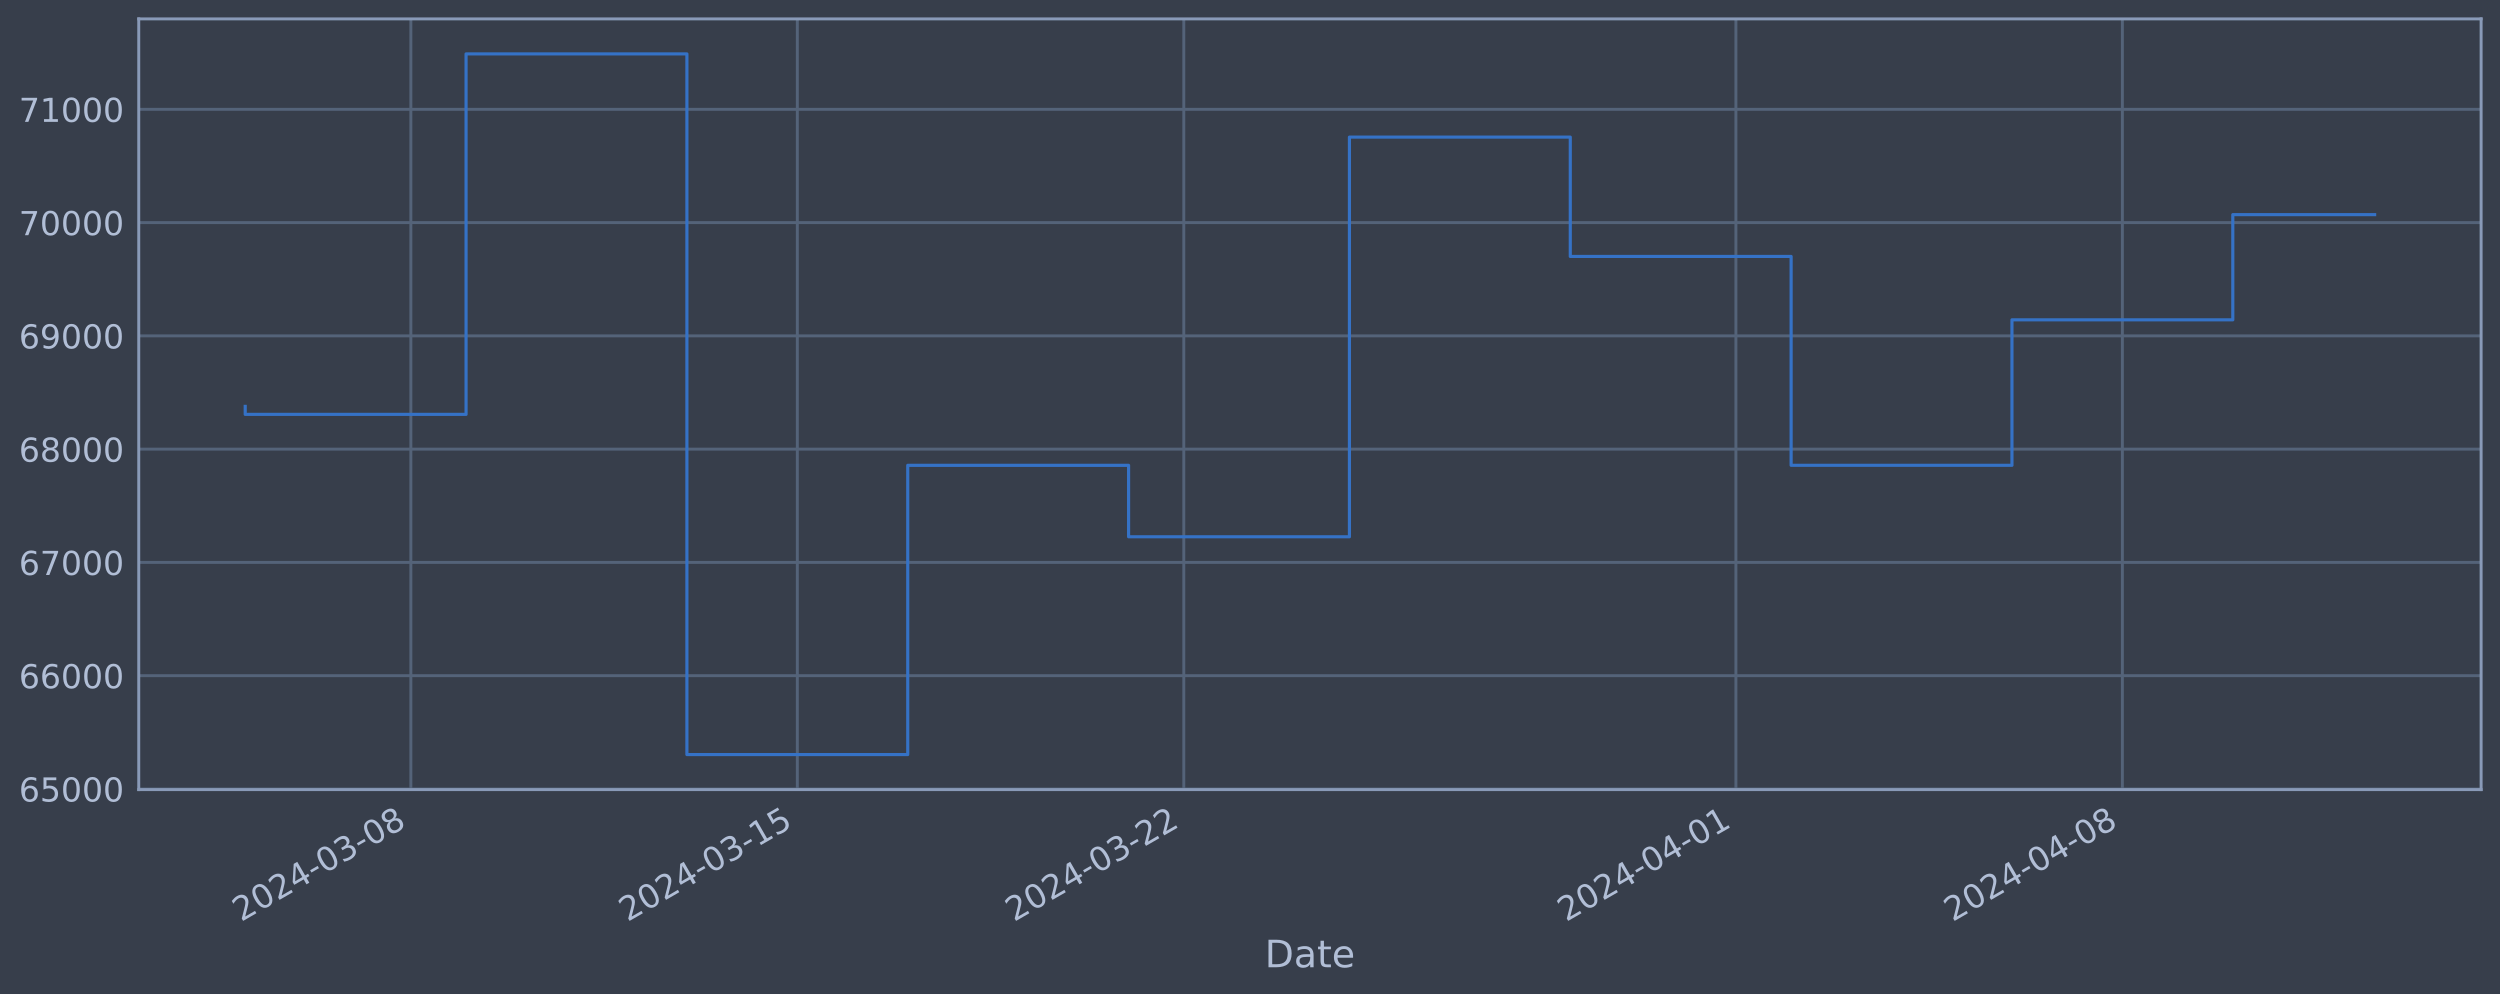
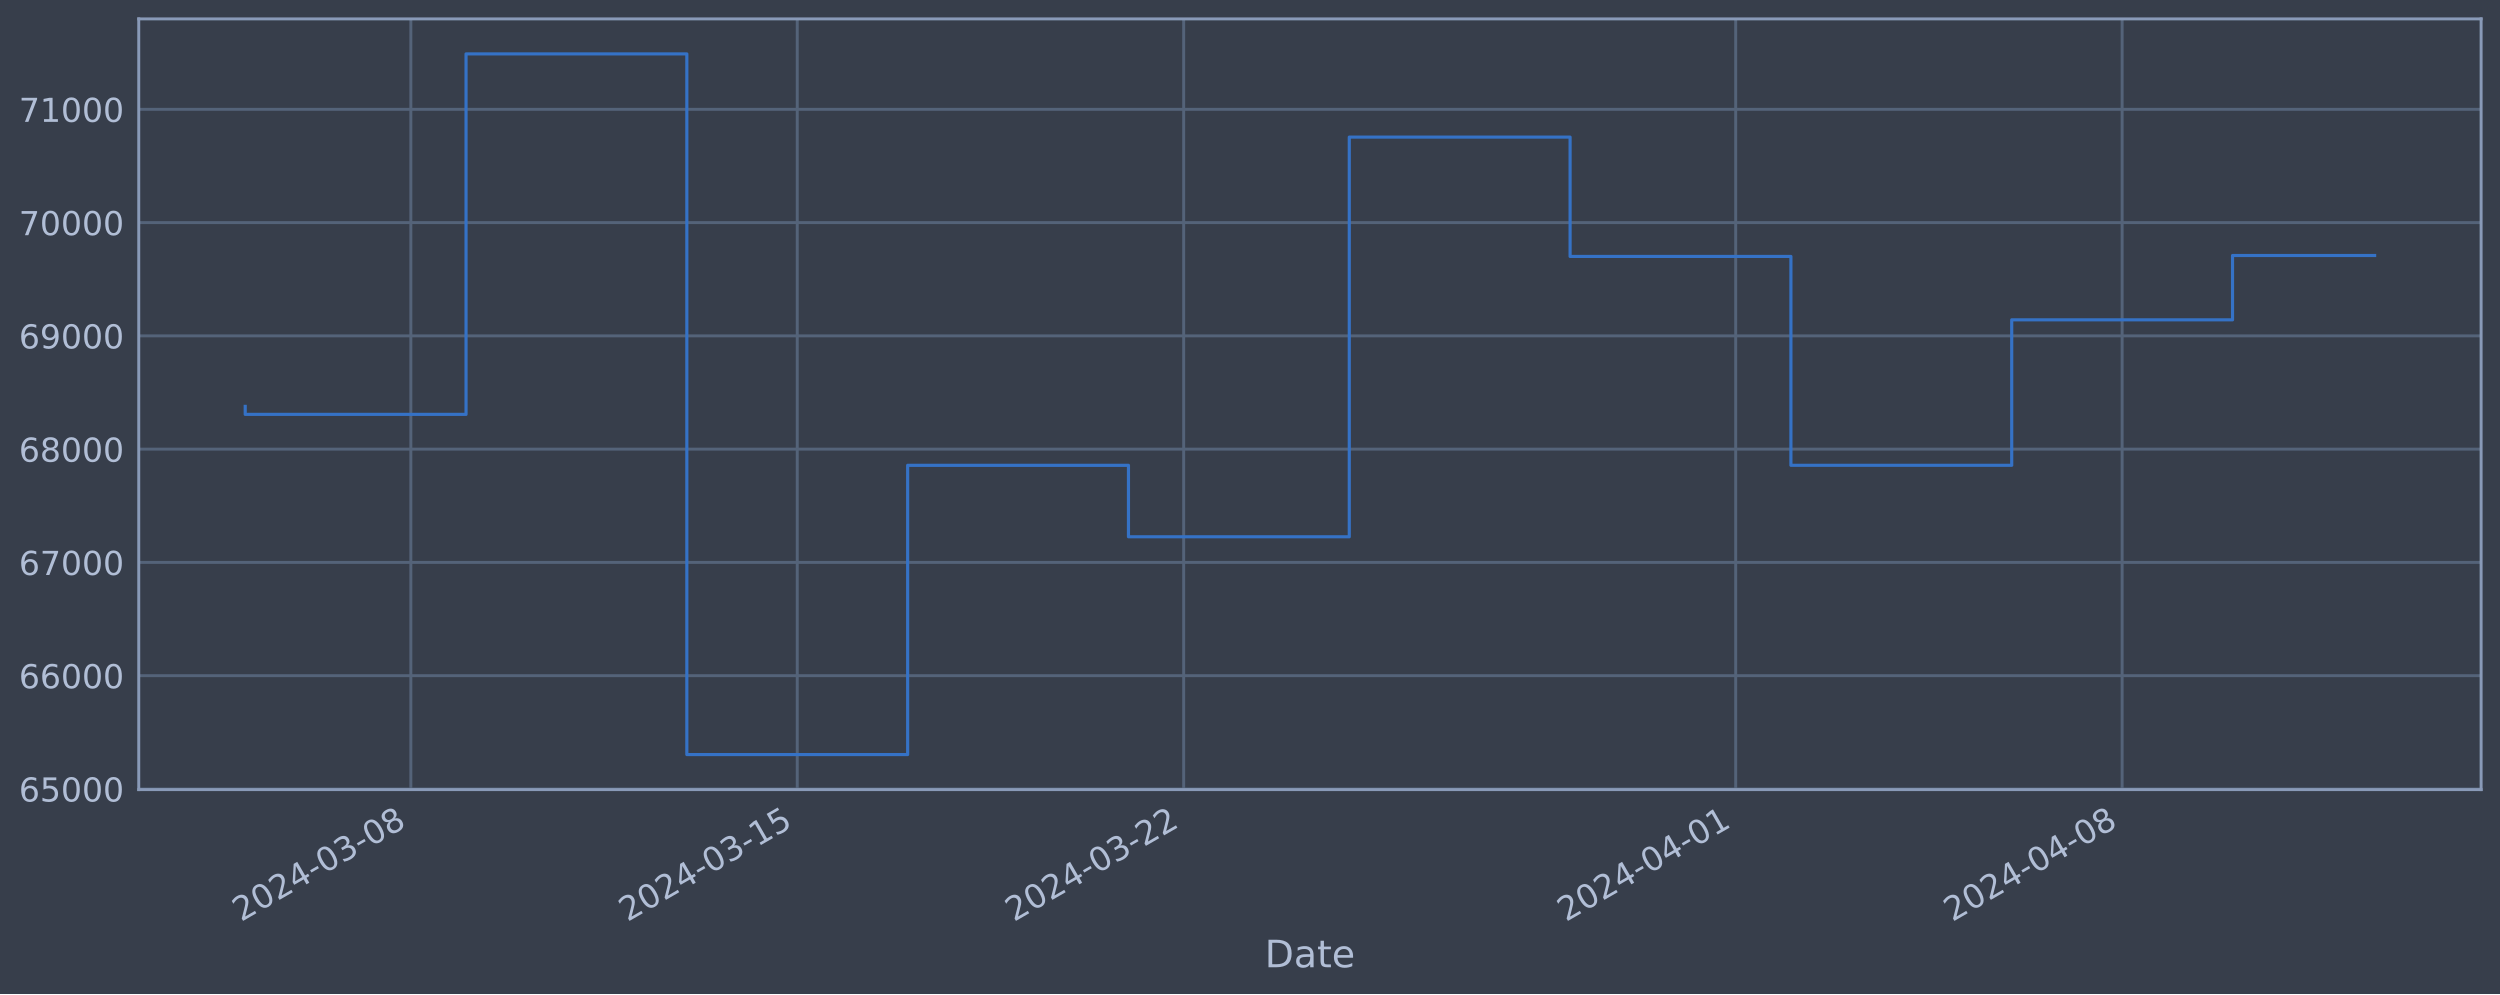
<svg xmlns="http://www.w3.org/2000/svg" xmlns:xlink="http://www.w3.org/1999/xlink" width="952.884pt" height="378.87pt" viewBox="0 0 952.884 378.87" version="1.1">
  <defs>
    <style type="text/css">*{stroke-linejoin: round; stroke-linecap: butt}</style>
  </defs>
  <g id="figure_1">
    <g id="patch_1">
      <path d="M 0 378.87  L 952.884 378.87  L 952.884 0  L 0 0  z " style="fill: #373e4b" />
    </g>
    <g id="axes_1">
      <g id="patch_2">
        <path d="M 52.884 300.96  L 945.684 300.96  L 945.684 7.2  L 52.884 7.2  z " style="fill: #373e4b" />
      </g>
      <g id="matplotlib.axis_1">
        <g id="xtick_1">
          <g id="line2d_1">
-             <path d="M 156.597 300.96  L 156.597 7.2  " clip-path="url(#p1f9b677891)" style="fill: none; stroke: #546379; stroke-width: 1.12; stroke-linecap: square" />
+             <path d="M 156.588 300.96  L 156.588 7.2  " clip-path="url(#pfe9c139522)" style="fill: none; stroke: #546379; stroke-width: 1.12; stroke-linecap: square" />
          </g>
          <g id="line2d_2" />
          <g id="text_1">
-             <g style="fill: #b1bed6" transform="translate(91.87124 351.4642) rotate(-30) scale(0.126 -0.126)">
+             <g style="fill: #b1bed6" transform="translate(91.86262 351.4642) rotate(-30) scale(0.126 -0.126)">
              <defs>
                <path id="DejaVuSans-32" d="M 1228 531  L 3431 531  L 3431 0  L 469 0  L 469 531  Q 828 903 1448 1529  Q 2069 2156 2228 2338  Q 2531 2678 2651 2914  Q 2772 3150 2772 3378  Q 2772 3750 2511 3984  Q 2250 4219 1831 4219  Q 1534 4219 1204 4116  Q 875 4013 500 3803  L 500 4441  Q 881 4594 1212 4672  Q 1544 4750 1819 4750  Q 2544 4750 2975 4387  Q 3406 4025 3406 3419  Q 3406 3131 3298 2873  Q 3191 2616 2906 2266  Q 2828 2175 2409 1742  Q 1991 1309 1228 531  z " transform="scale(0.015625)" />
                <path id="DejaVuSans-30" d="M 2034 4250  Q 1547 4250 1301 3770  Q 1056 3291 1056 2328  Q 1056 1369 1301 889  Q 1547 409 2034 409  Q 2525 409 2770 889  Q 3016 1369 3016 2328  Q 3016 3291 2770 3770  Q 2525 4250 2034 4250  z M 2034 4750  Q 2819 4750 3233 4129  Q 3647 3509 3647 2328  Q 3647 1150 3233 529  Q 2819 -91 2034 -91  Q 1250 -91 836 529  Q 422 1150 422 2328  Q 422 3509 836 4129  Q 1250 4750 2034 4750  z " transform="scale(0.015625)" />
                <path id="DejaVuSans-34" d="M 2419 4116  L 825 1625  L 2419 1625  L 2419 4116  z M 2253 4666  L 3047 4666  L 3047 1625  L 3713 1625  L 3713 1100  L 3047 1100  L 3047 0  L 2419 0  L 2419 1100  L 313 1100  L 313 1709  L 2253 4666  z " transform="scale(0.015625)" />
                <path id="DejaVuSans-2d" d="M 313 2009  L 1997 2009  L 1997 1497  L 313 1497  L 313 2009  z " transform="scale(0.015625)" />
                <path id="DejaVuSans-33" d="M 2597 2516  Q 3050 2419 3304 2112  Q 3559 1806 3559 1356  Q 3559 666 3084 287  Q 2609 -91 1734 -91  Q 1441 -91 1130 -33  Q 819 25 488 141  L 488 750  Q 750 597 1062 519  Q 1375 441 1716 441  Q 2309 441 2620 675  Q 2931 909 2931 1356  Q 2931 1769 2642 2001  Q 2353 2234 1838 2234  L 1294 2234  L 1294 2753  L 1863 2753  Q 2328 2753 2575 2939  Q 2822 3125 2822 3475  Q 2822 3834 2567 4026  Q 2313 4219 1838 4219  Q 1578 4219 1281 4162  Q 984 4106 628 3988  L 628 4550  Q 988 4650 1302 4700  Q 1616 4750 1894 4750  Q 2613 4750 3031 4423  Q 3450 4097 3450 3541  Q 3450 3153 3228 2886  Q 3006 2619 2597 2516  z " transform="scale(0.015625)" />
                <path id="DejaVuSans-38" d="M 2034 2216  Q 1584 2216 1326 1975  Q 1069 1734 1069 1313  Q 1069 891 1326 650  Q 1584 409 2034 409  Q 2484 409 2743 651  Q 3003 894 3003 1313  Q 3003 1734 2745 1975  Q 2488 2216 2034 2216  z M 1403 2484  Q 997 2584 770 2862  Q 544 3141 544 3541  Q 544 4100 942 4425  Q 1341 4750 2034 4750  Q 2731 4750 3128 4425  Q 3525 4100 3525 3541  Q 3525 3141 3298 2862  Q 3072 2584 2669 2484  Q 3125 2378 3379 2068  Q 3634 1759 3634 1313  Q 3634 634 3220 271  Q 2806 -91 2034 -91  Q 1263 -91 848 271  Q 434 634 434 1313  Q 434 1759 690 2068  Q 947 2378 1403 2484  z M 1172 3481  Q 1172 3119 1398 2916  Q 1625 2713 2034 2713  Q 2441 2713 2670 2916  Q 2900 3119 2900 3481  Q 2900 3844 2670 4047  Q 2441 4250 2034 4250  Q 1625 4250 1398 4047  Q 1172 3844 1172 3481  z " transform="scale(0.015625)" />
              </defs>
              <use xlink:href="#DejaVuSans-32" />
              <use xlink:href="#DejaVuSans-30" x="63.623" />
              <use xlink:href="#DejaVuSans-32" x="127.246" />
              <use xlink:href="#DejaVuSans-34" x="190.869" />
              <use xlink:href="#DejaVuSans-2d" x="254.492" />
              <use xlink:href="#DejaVuSans-30" x="290.576" />
              <use xlink:href="#DejaVuSans-33" x="354.199" />
              <use xlink:href="#DejaVuSans-2d" x="417.822" />
              <use xlink:href="#DejaVuSans-30" x="453.906" />
              <use xlink:href="#DejaVuSans-38" x="517.529" />
            </g>
          </g>
        </g>
        <g id="xtick_2">
          <g id="line2d_3">
-             <path d="M 303.903 300.96  L 303.903 7.2  " clip-path="url(#p1f9b677891)" style="fill: none; stroke: #546379; stroke-width: 1.12; stroke-linecap: square" />
+             <path d="M 303.874 300.96  L 303.874 7.2  " clip-path="url(#pfe9c139522)" style="fill: none; stroke: #546379; stroke-width: 1.12; stroke-linecap: square" />
          </g>
          <g id="line2d_4" />
          <g id="text_2">
-             <g style="fill: #b1bed6" transform="translate(239.1773 351.4642) rotate(-30) scale(0.126 -0.126)">
+             <g style="fill: #b1bed6" transform="translate(239.1486 351.4642) rotate(-30) scale(0.126 -0.126)">
              <defs>
                <path id="DejaVuSans-31" d="M 794 531  L 1825 531  L 1825 4091  L 703 3866  L 703 4441  L 1819 4666  L 2450 4666  L 2450 531  L 3481 531  L 3481 0  L 794 0  L 794 531  z " transform="scale(0.015625)" />
                <path id="DejaVuSans-35" d="M 691 4666  L 3169 4666  L 3169 4134  L 1269 4134  L 1269 2991  Q 1406 3038 1543 3061  Q 1681 3084 1819 3084  Q 2600 3084 3056 2656  Q 3513 2228 3513 1497  Q 3513 744 3044 326  Q 2575 -91 1722 -91  Q 1428 -91 1123 -41  Q 819 9 494 109  L 494 744  Q 775 591 1075 516  Q 1375 441 1709 441  Q 2250 441 2565 725  Q 2881 1009 2881 1497  Q 2881 1984 2565 2268  Q 2250 2553 1709 2553  Q 1456 2553 1204 2497  Q 953 2441 691 2322  L 691 4666  z " transform="scale(0.015625)" />
              </defs>
              <use xlink:href="#DejaVuSans-32" />
              <use xlink:href="#DejaVuSans-30" x="63.623" />
              <use xlink:href="#DejaVuSans-32" x="127.246" />
              <use xlink:href="#DejaVuSans-34" x="190.869" />
              <use xlink:href="#DejaVuSans-2d" x="254.492" />
              <use xlink:href="#DejaVuSans-30" x="290.576" />
              <use xlink:href="#DejaVuSans-33" x="354.199" />
              <use xlink:href="#DejaVuSans-2d" x="417.822" />
              <use xlink:href="#DejaVuSans-31" x="453.906" />
              <use xlink:href="#DejaVuSans-35" x="517.529" />
            </g>
          </g>
        </g>
        <g id="xtick_3">
          <g id="line2d_5">
-             <path d="M 451.209 300.96  L 451.209 7.2  " clip-path="url(#p1f9b677891)" style="fill: none; stroke: #546379; stroke-width: 1.12; stroke-linecap: square" />
+             <path d="M 451.16 300.96  L 451.16 7.2  " clip-path="url(#pfe9c139522)" style="fill: none; stroke: #546379; stroke-width: 1.12; stroke-linecap: square" />
          </g>
          <g id="line2d_6" />
          <g id="text_3">
-             <g style="fill: #b1bed6" transform="translate(386.4834 351.4642) rotate(-30) scale(0.126 -0.126)">
+             <g style="fill: #b1bed6" transform="translate(386.4346 351.4642) rotate(-30) scale(0.126 -0.126)">
              <use xlink:href="#DejaVuSans-32" />
              <use xlink:href="#DejaVuSans-30" x="63.623" />
              <use xlink:href="#DejaVuSans-32" x="127.246" />
              <use xlink:href="#DejaVuSans-34" x="190.869" />
              <use xlink:href="#DejaVuSans-2d" x="254.492" />
              <use xlink:href="#DejaVuSans-30" x="290.576" />
              <use xlink:href="#DejaVuSans-33" x="354.199" />
              <use xlink:href="#DejaVuSans-2d" x="417.822" />
              <use xlink:href="#DejaVuSans-32" x="453.906" />
              <use xlink:href="#DejaVuSans-32" x="517.529" />
            </g>
          </g>
        </g>
        <g id="xtick_4">
          <g id="line2d_7">
-             <path d="M 661.646 300.96  L 661.646 7.2  " clip-path="url(#p1f9b677891)" style="fill: none; stroke: #546379; stroke-width: 1.12; stroke-linecap: square" />
+             <path d="M 661.569 300.96  L 661.569 7.2  " clip-path="url(#pfe9c139522)" style="fill: none; stroke: #546379; stroke-width: 1.12; stroke-linecap: square" />
          </g>
          <g id="line2d_8" />
          <g id="text_4">
-             <g style="fill: #b1bed6" transform="translate(596.9207 351.4642) rotate(-30) scale(0.126 -0.126)">
+             <g style="fill: #b1bed6" transform="translate(596.8431 351.4642) rotate(-30) scale(0.126 -0.126)">
              <use xlink:href="#DejaVuSans-32" />
              <use xlink:href="#DejaVuSans-30" x="63.623" />
              <use xlink:href="#DejaVuSans-32" x="127.246" />
              <use xlink:href="#DejaVuSans-34" x="190.869" />
              <use xlink:href="#DejaVuSans-2d" x="254.492" />
              <use xlink:href="#DejaVuSans-30" x="290.576" />
              <use xlink:href="#DejaVuSans-34" x="354.199" />
              <use xlink:href="#DejaVuSans-2d" x="417.822" />
              <use xlink:href="#DejaVuSans-30" x="453.906" />
              <use xlink:href="#DejaVuSans-31" x="517.529" />
            </g>
          </g>
        </g>
        <g id="xtick_5">
          <g id="line2d_9">
-             <path d="M 808.952 300.96  L 808.952 7.2  " clip-path="url(#p1f9b677891)" style="fill: none; stroke: #546379; stroke-width: 1.12; stroke-linecap: square" />
+             <path d="M 808.855 300.96  L 808.855 7.2  " clip-path="url(#pfe9c139522)" style="fill: none; stroke: #546379; stroke-width: 1.12; stroke-linecap: square" />
          </g>
          <g id="line2d_10" />
          <g id="text_5">
-             <g style="fill: #b1bed6" transform="translate(744.2268 351.4642) rotate(-30) scale(0.126 -0.126)">
+             <g style="fill: #b1bed6" transform="translate(744.1291 351.4642) rotate(-30) scale(0.126 -0.126)">
              <use xlink:href="#DejaVuSans-32" />
              <use xlink:href="#DejaVuSans-30" x="63.623" />
              <use xlink:href="#DejaVuSans-32" x="127.246" />
              <use xlink:href="#DejaVuSans-34" x="190.869" />
              <use xlink:href="#DejaVuSans-2d" x="254.492" />
              <use xlink:href="#DejaVuSans-30" x="290.576" />
              <use xlink:href="#DejaVuSans-34" x="354.199" />
              <use xlink:href="#DejaVuSans-2d" x="417.822" />
              <use xlink:href="#DejaVuSans-30" x="453.906" />
              <use xlink:href="#DejaVuSans-38" x="517.529" />
            </g>
          </g>
        </g>
        <g id="text_6">
          <g style="fill: #b1bed6" transform="translate(482.0746 368.6753) scale(0.144 -0.144)">
            <defs>
              <path id="DejaVuSans-44" d="M 1259 4147  L 1259 519  L 2022 519  Q 2988 519 3436 956  Q 3884 1394 3884 2338  Q 3884 3275 3436 3711  Q 2988 4147 2022 4147  L 1259 4147  z M 628 4666  L 1925 4666  Q 3281 4666 3915 4102  Q 4550 3538 4550 2338  Q 4550 1131 3912 565  Q 3275 0 1925 0  L 628 0  L 628 4666  z " transform="scale(0.015625)" />
              <path id="DejaVuSans-61" d="M 2194 1759  Q 1497 1759 1228 1600  Q 959 1441 959 1056  Q 959 750 1161 570  Q 1363 391 1709 391  Q 2188 391 2477 730  Q 2766 1069 2766 1631  L 2766 1759  L 2194 1759  z M 3341 1997  L 3341 0  L 2766 0  L 2766 531  Q 2569 213 2275 61  Q 1981 -91 1556 -91  Q 1019 -91 701 211  Q 384 513 384 1019  Q 384 1609 779 1909  Q 1175 2209 1959 2209  L 2766 2209  L 2766 2266  Q 2766 2663 2505 2880  Q 2244 3097 1772 3097  Q 1472 3097 1187 3025  Q 903 2953 641 2809  L 641 3341  Q 956 3463 1253 3523  Q 1550 3584 1831 3584  Q 2591 3584 2966 3190  Q 3341 2797 3341 1997  z " transform="scale(0.015625)" />
              <path id="DejaVuSans-74" d="M 1172 4494  L 1172 3500  L 2356 3500  L 2356 3053  L 1172 3053  L 1172 1153  Q 1172 725 1289 603  Q 1406 481 1766 481  L 2356 481  L 2356 0  L 1766 0  Q 1100 0 847 248  Q 594 497 594 1153  L 594 3053  L 172 3053  L 172 3500  L 594 3500  L 594 4494  L 1172 4494  z " transform="scale(0.015625)" />
              <path id="DejaVuSans-65" d="M 3597 1894  L 3597 1613  L 953 1613  Q 991 1019 1311 708  Q 1631 397 2203 397  Q 2534 397 2845 478  Q 3156 559 3463 722  L 3463 178  Q 3153 47 2828 -22  Q 2503 -91 2169 -91  Q 1331 -91 842 396  Q 353 884 353 1716  Q 353 2575 817 3079  Q 1281 3584 2069 3584  Q 2775 3584 3186 3129  Q 3597 2675 3597 1894  z M 3022 2063  Q 3016 2534 2758 2815  Q 2500 3097 2075 3097  Q 1594 3097 1305 2825  Q 1016 2553 972 2059  L 3022 2063  z " transform="scale(0.015625)" />
            </defs>
            <use xlink:href="#DejaVuSans-44" />
            <use xlink:href="#DejaVuSans-61" x="77.002" />
            <use xlink:href="#DejaVuSans-74" x="138.281" />
            <use xlink:href="#DejaVuSans-65" x="177.49" />
          </g>
        </g>
      </g>
      <g id="matplotlib.axis_2">
        <g id="ytick_1">
          <g id="line2d_11">
-             <path d="M 52.884 300.718  L 945.684 300.718  " clip-path="url(#p1f9b677891)" style="fill: none; stroke: #546379; stroke-width: 1.12; stroke-linecap: square" />
+             <path d="M 52.884 300.718  L 945.684 300.718  " clip-path="url(#pfe9c139522)" style="fill: none; stroke: #546379; stroke-width: 1.12; stroke-linecap: square" />
          </g>
          <g id="line2d_12" />
          <g id="text_7">
            <g style="fill: #b1bed6" transform="translate(7.2 305.5049) scale(0.126 -0.126)">
              <defs>
                <path id="DejaVuSans-36" d="M 2113 2584  Q 1688 2584 1439 2293  Q 1191 2003 1191 1497  Q 1191 994 1439 701  Q 1688 409 2113 409  Q 2538 409 2786 701  Q 3034 994 3034 1497  Q 3034 2003 2786 2293  Q 2538 2584 2113 2584  z M 3366 4563  L 3366 3988  Q 3128 4100 2886 4159  Q 2644 4219 2406 4219  Q 1781 4219 1451 3797  Q 1122 3375 1075 2522  Q 1259 2794 1537 2939  Q 1816 3084 2150 3084  Q 2853 3084 3261 2657  Q 3669 2231 3669 1497  Q 3669 778 3244 343  Q 2819 -91 2113 -91  Q 1303 -91 875 529  Q 447 1150 447 2328  Q 447 3434 972 4092  Q 1497 4750 2381 4750  Q 2619 4750 2861 4703  Q 3103 4656 3366 4563  z " transform="scale(0.015625)" />
              </defs>
              <use xlink:href="#DejaVuSans-36" />
              <use xlink:href="#DejaVuSans-35" x="63.623" />
              <use xlink:href="#DejaVuSans-30" x="127.246" />
              <use xlink:href="#DejaVuSans-30" x="190.869" />
              <use xlink:href="#DejaVuSans-30" x="254.492" />
            </g>
          </g>
        </g>
        <g id="ytick_2">
          <g id="line2d_13">
-             <path d="M 52.884 257.544  L 945.684 257.544  " clip-path="url(#p1f9b677891)" style="fill: none; stroke: #546379; stroke-width: 1.12; stroke-linecap: square" />
+             <path d="M 52.884 257.544  L 945.684 257.544  " clip-path="url(#pfe9c139522)" style="fill: none; stroke: #546379; stroke-width: 1.12; stroke-linecap: square" />
          </g>
          <g id="line2d_14" />
          <g id="text_8">
            <g style="fill: #b1bed6" transform="translate(7.2 262.331) scale(0.126 -0.126)">
              <use xlink:href="#DejaVuSans-36" />
              <use xlink:href="#DejaVuSans-36" x="63.623" />
              <use xlink:href="#DejaVuSans-30" x="127.246" />
              <use xlink:href="#DejaVuSans-30" x="190.869" />
              <use xlink:href="#DejaVuSans-30" x="254.492" />
            </g>
          </g>
        </g>
        <g id="ytick_3">
          <g id="line2d_15">
-             <path d="M 52.884 214.37  L 945.684 214.37  " clip-path="url(#p1f9b677891)" style="fill: none; stroke: #546379; stroke-width: 1.12; stroke-linecap: square" />
+             <path d="M 52.884 214.37  L 945.684 214.37  " clip-path="url(#pfe9c139522)" style="fill: none; stroke: #546379; stroke-width: 1.12; stroke-linecap: square" />
          </g>
          <g id="line2d_16" />
          <g id="text_9">
            <g style="fill: #b1bed6" transform="translate(7.2 219.157) scale(0.126 -0.126)">
              <defs>
                <path id="DejaVuSans-37" d="M 525 4666  L 3525 4666  L 3525 4397  L 1831 0  L 1172 0  L 2766 4134  L 525 4134  L 525 4666  z " transform="scale(0.015625)" />
              </defs>
              <use xlink:href="#DejaVuSans-36" />
              <use xlink:href="#DejaVuSans-37" x="63.623" />
              <use xlink:href="#DejaVuSans-30" x="127.246" />
              <use xlink:href="#DejaVuSans-30" x="190.869" />
              <use xlink:href="#DejaVuSans-30" x="254.492" />
            </g>
          </g>
        </g>
        <g id="ytick_4">
          <g id="line2d_17">
-             <path d="M 52.884 171.196  L 945.684 171.196  " clip-path="url(#p1f9b677891)" style="fill: none; stroke: #546379; stroke-width: 1.12; stroke-linecap: square" />
+             <path d="M 52.884 171.196  L 945.684 171.196  " clip-path="url(#pfe9c139522)" style="fill: none; stroke: #546379; stroke-width: 1.12; stroke-linecap: square" />
          </g>
          <g id="line2d_18" />
          <g id="text_10">
            <g style="fill: #b1bed6" transform="translate(7.2 175.9831) scale(0.126 -0.126)">
              <use xlink:href="#DejaVuSans-36" />
              <use xlink:href="#DejaVuSans-38" x="63.623" />
              <use xlink:href="#DejaVuSans-30" x="127.246" />
              <use xlink:href="#DejaVuSans-30" x="190.869" />
              <use xlink:href="#DejaVuSans-30" x="254.492" />
            </g>
          </g>
        </g>
        <g id="ytick_5">
          <g id="line2d_19">
-             <path d="M 52.884 128.022  L 945.684 128.022  " clip-path="url(#p1f9b677891)" style="fill: none; stroke: #546379; stroke-width: 1.12; stroke-linecap: square" />
+             <path d="M 52.884 128.022  L 945.684 128.022  " clip-path="url(#pfe9c139522)" style="fill: none; stroke: #546379; stroke-width: 1.12; stroke-linecap: square" />
          </g>
          <g id="line2d_20" />
          <g id="text_11">
            <g style="fill: #b1bed6" transform="translate(7.2 132.8092) scale(0.126 -0.126)">
              <defs>
                <path id="DejaVuSans-39" d="M 703 97  L 703 672  Q 941 559 1184 500  Q 1428 441 1663 441  Q 2288 441 2617 861  Q 2947 1281 2994 2138  Q 2813 1869 2534 1725  Q 2256 1581 1919 1581  Q 1219 1581 811 2004  Q 403 2428 403 3163  Q 403 3881 828 4315  Q 1253 4750 1959 4750  Q 2769 4750 3195 4129  Q 3622 3509 3622 2328  Q 3622 1225 3098 567  Q 2575 -91 1691 -91  Q 1453 -91 1209 -44  Q 966 3 703 97  z M 1959 2075  Q 2384 2075 2632 2365  Q 2881 2656 2881 3163  Q 2881 3666 2632 3958  Q 2384 4250 1959 4250  Q 1534 4250 1286 3958  Q 1038 3666 1038 3163  Q 1038 2656 1286 2365  Q 1534 2075 1959 2075  z " transform="scale(0.015625)" />
              </defs>
              <use xlink:href="#DejaVuSans-36" />
              <use xlink:href="#DejaVuSans-39" x="63.623" />
              <use xlink:href="#DejaVuSans-30" x="127.246" />
              <use xlink:href="#DejaVuSans-30" x="190.869" />
              <use xlink:href="#DejaVuSans-30" x="254.492" />
            </g>
          </g>
        </g>
        <g id="ytick_6">
          <g id="line2d_21">
-             <path d="M 52.884 84.848  L 945.684 84.848  " clip-path="url(#p1f9b677891)" style="fill: none; stroke: #546379; stroke-width: 1.12; stroke-linecap: square" />
+             <path d="M 52.884 84.848  L 945.684 84.848  " clip-path="url(#pfe9c139522)" style="fill: none; stroke: #546379; stroke-width: 1.12; stroke-linecap: square" />
          </g>
          <g id="line2d_22" />
          <g id="text_12">
            <g style="fill: #b1bed6" transform="translate(7.2 89.63523) scale(0.126 -0.126)">
              <use xlink:href="#DejaVuSans-37" />
              <use xlink:href="#DejaVuSans-30" x="63.623" />
              <use xlink:href="#DejaVuSans-30" x="127.246" />
              <use xlink:href="#DejaVuSans-30" x="190.869" />
              <use xlink:href="#DejaVuSans-30" x="254.492" />
            </g>
          </g>
        </g>
        <g id="ytick_7">
          <g id="line2d_23">
-             <path d="M 52.884 41.674  L 945.684 41.674  " clip-path="url(#p1f9b677891)" style="fill: none; stroke: #546379; stroke-width: 1.12; stroke-linecap: square" />
+             <path d="M 52.884 41.674  L 945.684 41.674  " clip-path="url(#pfe9c139522)" style="fill: none; stroke: #546379; stroke-width: 1.12; stroke-linecap: square" />
          </g>
          <g id="line2d_24" />
          <g id="text_13">
            <g style="fill: #b1bed6" transform="translate(7.2 46.4613) scale(0.126 -0.126)">
              <use xlink:href="#DejaVuSans-37" />
              <use xlink:href="#DejaVuSans-31" x="63.623" />
              <use xlink:href="#DejaVuSans-30" x="127.246" />
              <use xlink:href="#DejaVuSans-30" x="190.869" />
              <use xlink:href="#DejaVuSans-30" x="254.492" />
            </g>
          </g>
        </g>
      </g>
      <g id="line2d_25">
-         <path d="M 93.466 154.891  L 93.466 157.946  L 177.64 157.946  L 177.64 20.553  L 261.815 20.553  L 261.815 287.607  L 345.99 287.607  L 345.99 177.362  L 430.165 177.362  L 430.165 204.598  L 514.34 204.598  L 514.34 52.265  L 598.515 52.265  L 598.515 97.744  L 682.69 97.744  L 682.69 177.352  L 766.865 177.352  L 766.865 121.902  L 851.04 121.902  L 851.04 81.815  L 905.102 81.815  " clip-path="url(#p1f9b677891)" style="fill: none; stroke: #3572c6; stroke-width: 1.2; stroke-linecap: square" />
+         <path d="M 93.466 154.891  L 93.466 157.946  L 177.629 157.946  L 177.629 20.553  L 261.792 20.553  L 261.792 287.607  L 345.956 287.607  L 345.956 177.362  L 430.119 177.362  L 430.119 204.598  L 514.283 204.598  L 514.283 52.265  L 598.446 52.265  L 598.446 97.744  L 682.61 97.744  L 682.61 177.352  L 766.773 177.352  L 766.773 121.902  L 850.936 121.902  L 850.936 97.391  L 905.102 97.391  " clip-path="url(#pfe9c139522)" style="fill: none; stroke: #3572c6; stroke-width: 1.2; stroke-linecap: square" />
      </g>
      <g id="patch_3">
        <path d="M 52.884 300.96  L 52.884 7.2  " style="fill: none; stroke: #899ab8; stroke-width: 1.12; stroke-linejoin: miter; stroke-linecap: square" />
      </g>
      <g id="patch_4">
        <path d="M 945.684 300.96  L 945.684 7.2  " style="fill: none; stroke: #899ab8; stroke-width: 1.12; stroke-linejoin: miter; stroke-linecap: square" />
      </g>
      <g id="patch_5">
        <path d="M 52.884 300.96  L 945.684 300.96  " style="fill: none; stroke: #899ab8; stroke-width: 1.12; stroke-linejoin: miter; stroke-linecap: square" />
      </g>
      <g id="patch_6">
        <path d="M 52.884 7.2  L 945.684 7.2  " style="fill: none; stroke: #899ab8; stroke-width: 1.12; stroke-linejoin: miter; stroke-linecap: square" />
      </g>
    </g>
  </g>
  <defs>
-     <clipPath id="p1f9b677891">
+     <clipPath id="pfe9c139522">
      <rect x="52.884" y="7.2" width="892.8" height="293.76" />
    </clipPath>
  </defs>
</svg>
